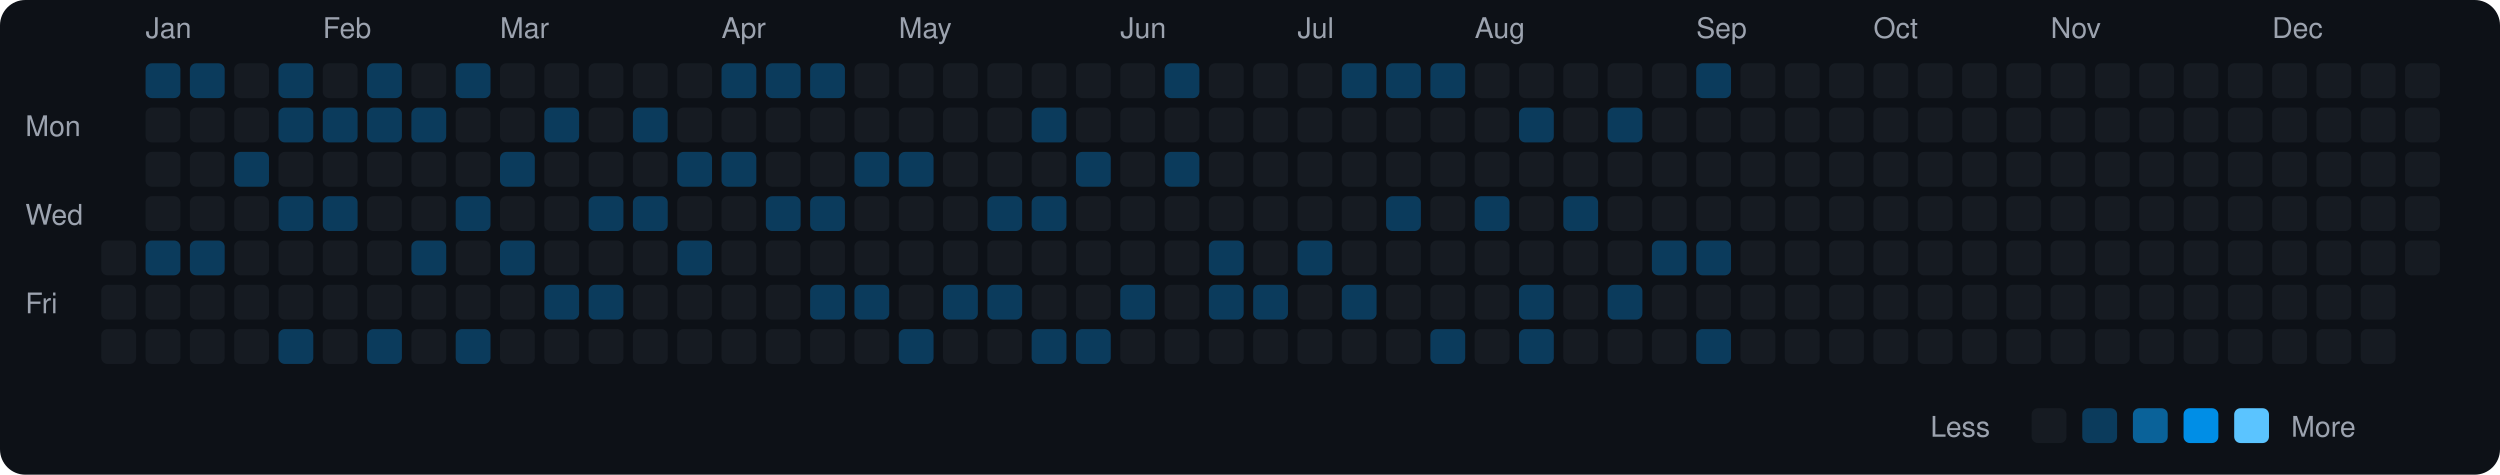
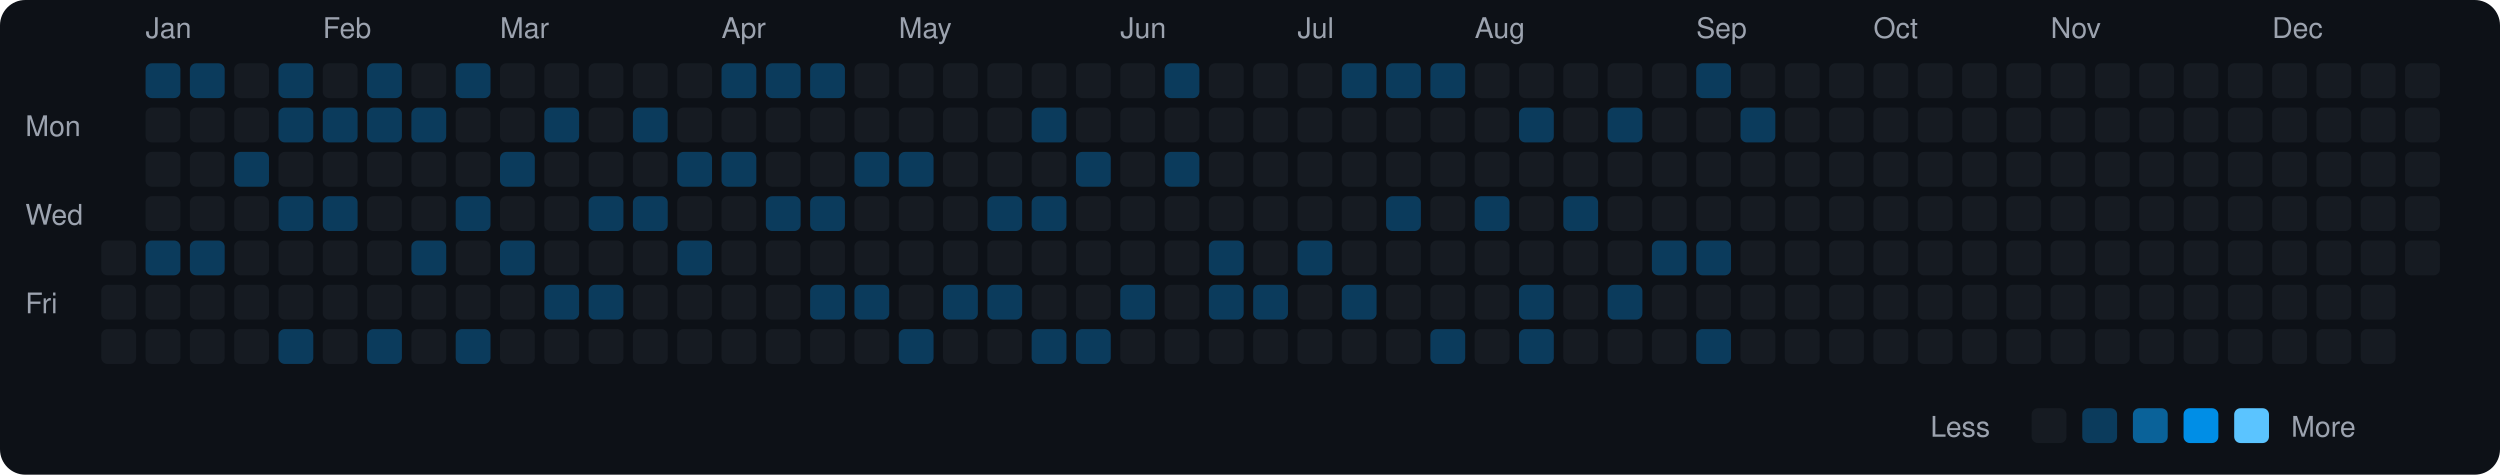
<svg xmlns="http://www.w3.org/2000/svg" viewBox="0 0 790 150" width="790" height="150">
  <rect width="790" height="150" fill="#0d1117" rx="8" ry="8" />
  <text x="8" y="43" fill="#9ca3af" font-size="9" font-family="-apple-system, BlinkMacSystemFont, 'Segoe UI', Helvetica, Arial, sans-serif">Mon</text>
  <text x="8" y="71" fill="#9ca3af" font-size="9" font-family="-apple-system, BlinkMacSystemFont, 'Segoe UI', Helvetica, Arial, sans-serif">Wed</text>
  <text x="8" y="99" fill="#9ca3af" font-size="9" font-family="-apple-system, BlinkMacSystemFont, 'Segoe UI', Helvetica, Arial, sans-serif">Fri</text>
  <rect x="32" y="76" width="11" height="11" rx="2" ry="2" fill="#161b22">
    </rect>
  <rect x="32" y="90" width="11" height="11" rx="2" ry="2" fill="#161b22">
    </rect>
  <rect x="32" y="104" width="11" height="11" rx="2" ry="2" fill="#161b22">
    </rect>
  <text x="46" y="12" fill="#9ca3af" font-size="9" font-family="-apple-system, BlinkMacSystemFont, 'Segoe UI', Helvetica, Arial, sans-serif">Jan</text>
  <rect x="46" y="20" width="11" height="11" rx="2" ry="2" fill="#0b3b5c">
    </rect>
  <rect x="46" y="34" width="11" height="11" rx="2" ry="2" fill="#161b22">
    </rect>
  <rect x="46" y="48" width="11" height="11" rx="2" ry="2" fill="#161b22">
    </rect>
  <rect x="46" y="62" width="11" height="11" rx="2" ry="2" fill="#161b22">
    </rect>
  <rect x="46" y="76" width="11" height="11" rx="2" ry="2" fill="#0b3b5c">
    </rect>
  <rect x="46" y="90" width="11" height="11" rx="2" ry="2" fill="#161b22">
    </rect>
  <rect x="46" y="104" width="11" height="11" rx="2" ry="2" fill="#161b22">
    </rect>
  <rect x="60" y="20" width="11" height="11" rx="2" ry="2" fill="#0b3b5c">
    </rect>
  <rect x="60" y="34" width="11" height="11" rx="2" ry="2" fill="#161b22">
    </rect>
  <rect x="60" y="48" width="11" height="11" rx="2" ry="2" fill="#161b22">
    </rect>
  <rect x="60" y="62" width="11" height="11" rx="2" ry="2" fill="#161b22">
    </rect>
  <rect x="60" y="76" width="11" height="11" rx="2" ry="2" fill="#0b3b5c">
    </rect>
  <rect x="60" y="90" width="11" height="11" rx="2" ry="2" fill="#161b22">
    </rect>
  <rect x="60" y="104" width="11" height="11" rx="2" ry="2" fill="#161b22">
    </rect>
  <rect x="74" y="20" width="11" height="11" rx="2" ry="2" fill="#161b22">
    </rect>
  <rect x="74" y="34" width="11" height="11" rx="2" ry="2" fill="#161b22">
    </rect>
  <rect x="74" y="48" width="11" height="11" rx="2" ry="2" fill="#0b3b5c">
    </rect>
  <rect x="74" y="62" width="11" height="11" rx="2" ry="2" fill="#161b22">
    </rect>
  <rect x="74" y="76" width="11" height="11" rx="2" ry="2" fill="#161b22">
    </rect>
  <rect x="74" y="90" width="11" height="11" rx="2" ry="2" fill="#161b22">
    </rect>
  <rect x="74" y="104" width="11" height="11" rx="2" ry="2" fill="#161b22">
    </rect>
  <rect x="88" y="20" width="11" height="11" rx="2" ry="2" fill="#0b3b5c">
    </rect>
  <rect x="88" y="34" width="11" height="11" rx="2" ry="2" fill="#0b3b5c">
    </rect>
  <rect x="88" y="48" width="11" height="11" rx="2" ry="2" fill="#161b22">
    </rect>
  <rect x="88" y="62" width="11" height="11" rx="2" ry="2" fill="#0b3b5c">
    </rect>
  <rect x="88" y="76" width="11" height="11" rx="2" ry="2" fill="#161b22">
    </rect>
  <rect x="88" y="90" width="11" height="11" rx="2" ry="2" fill="#161b22">
    </rect>
  <rect x="88" y="104" width="11" height="11" rx="2" ry="2" fill="#0b3b5c">
    </rect>
  <text x="102" y="12" fill="#9ca3af" font-size="9" font-family="-apple-system, BlinkMacSystemFont, 'Segoe UI', Helvetica, Arial, sans-serif">Feb</text>
  <rect x="102" y="20" width="11" height="11" rx="2" ry="2" fill="#161b22">
    </rect>
  <rect x="102" y="34" width="11" height="11" rx="2" ry="2" fill="#0b3b5c">
    </rect>
  <rect x="102" y="48" width="11" height="11" rx="2" ry="2" fill="#161b22">
    </rect>
  <rect x="102" y="62" width="11" height="11" rx="2" ry="2" fill="#0b3b5c">
    </rect>
  <rect x="102" y="76" width="11" height="11" rx="2" ry="2" fill="#161b22">
    </rect>
  <rect x="102" y="90" width="11" height="11" rx="2" ry="2" fill="#161b22">
    </rect>
  <rect x="102" y="104" width="11" height="11" rx="2" ry="2" fill="#161b22">
    </rect>
  <rect x="116" y="20" width="11" height="11" rx="2" ry="2" fill="#0b3b5c">
    </rect>
  <rect x="116" y="34" width="11" height="11" rx="2" ry="2" fill="#0b3b5c">
    </rect>
  <rect x="116" y="48" width="11" height="11" rx="2" ry="2" fill="#161b22">
    </rect>
  <rect x="116" y="62" width="11" height="11" rx="2" ry="2" fill="#161b22">
    </rect>
  <rect x="116" y="76" width="11" height="11" rx="2" ry="2" fill="#161b22">
    </rect>
  <rect x="116" y="90" width="11" height="11" rx="2" ry="2" fill="#161b22">
    </rect>
  <rect x="116" y="104" width="11" height="11" rx="2" ry="2" fill="#0b3b5c">
    </rect>
  <rect x="130" y="20" width="11" height="11" rx="2" ry="2" fill="#161b22">
    </rect>
  <rect x="130" y="34" width="11" height="11" rx="2" ry="2" fill="#0b3b5c">
    </rect>
  <rect x="130" y="48" width="11" height="11" rx="2" ry="2" fill="#161b22">
    </rect>
  <rect x="130" y="62" width="11" height="11" rx="2" ry="2" fill="#161b22">
    </rect>
  <rect x="130" y="76" width="11" height="11" rx="2" ry="2" fill="#0b3b5c">
    </rect>
  <rect x="130" y="90" width="11" height="11" rx="2" ry="2" fill="#161b22">
    </rect>
  <rect x="130" y="104" width="11" height="11" rx="2" ry="2" fill="#161b22">
    </rect>
  <rect x="144" y="20" width="11" height="11" rx="2" ry="2" fill="#0b3b5c">
    </rect>
  <rect x="144" y="34" width="11" height="11" rx="2" ry="2" fill="#161b22">
    </rect>
  <rect x="144" y="48" width="11" height="11" rx="2" ry="2" fill="#161b22">
    </rect>
  <rect x="144" y="62" width="11" height="11" rx="2" ry="2" fill="#0b3b5c">
    </rect>
  <rect x="144" y="76" width="11" height="11" rx="2" ry="2" fill="#161b22">
    </rect>
  <rect x="144" y="90" width="11" height="11" rx="2" ry="2" fill="#161b22">
    </rect>
  <rect x="144" y="104" width="11" height="11" rx="2" ry="2" fill="#0b3b5c">
    </rect>
  <text x="158" y="12" fill="#9ca3af" font-size="9" font-family="-apple-system, BlinkMacSystemFont, 'Segoe UI', Helvetica, Arial, sans-serif">Mar</text>
  <rect x="158" y="20" width="11" height="11" rx="2" ry="2" fill="#161b22">
    </rect>
  <rect x="158" y="34" width="11" height="11" rx="2" ry="2" fill="#161b22">
    </rect>
  <rect x="158" y="48" width="11" height="11" rx="2" ry="2" fill="#0b3b5c">
    </rect>
  <rect x="158" y="62" width="11" height="11" rx="2" ry="2" fill="#161b22">
    </rect>
  <rect x="158" y="76" width="11" height="11" rx="2" ry="2" fill="#0b3b5c">
    </rect>
  <rect x="158" y="90" width="11" height="11" rx="2" ry="2" fill="#161b22">
    </rect>
  <rect x="158" y="104" width="11" height="11" rx="2" ry="2" fill="#161b22">
    </rect>
  <rect x="172" y="20" width="11" height="11" rx="2" ry="2" fill="#161b22">
    </rect>
  <rect x="172" y="34" width="11" height="11" rx="2" ry="2" fill="#0b3b5c">
    </rect>
  <rect x="172" y="48" width="11" height="11" rx="2" ry="2" fill="#161b22">
    </rect>
  <rect x="172" y="62" width="11" height="11" rx="2" ry="2" fill="#161b22">
    </rect>
  <rect x="172" y="76" width="11" height="11" rx="2" ry="2" fill="#161b22">
    </rect>
  <rect x="172" y="90" width="11" height="11" rx="2" ry="2" fill="#0b3b5c">
    </rect>
  <rect x="172" y="104" width="11" height="11" rx="2" ry="2" fill="#161b22">
    </rect>
  <rect x="186" y="20" width="11" height="11" rx="2" ry="2" fill="#161b22">
    </rect>
  <rect x="186" y="34" width="11" height="11" rx="2" ry="2" fill="#161b22">
    </rect>
  <rect x="186" y="48" width="11" height="11" rx="2" ry="2" fill="#161b22">
    </rect>
  <rect x="186" y="62" width="11" height="11" rx="2" ry="2" fill="#0b3b5c">
    </rect>
  <rect x="186" y="76" width="11" height="11" rx="2" ry="2" fill="#161b22">
    </rect>
  <rect x="186" y="90" width="11" height="11" rx="2" ry="2" fill="#0b3b5c">
    </rect>
  <rect x="186" y="104" width="11" height="11" rx="2" ry="2" fill="#161b22">
    </rect>
  <rect x="200" y="20" width="11" height="11" rx="2" ry="2" fill="#161b22">
    </rect>
  <rect x="200" y="34" width="11" height="11" rx="2" ry="2" fill="#0b3b5c">
    </rect>
  <rect x="200" y="48" width="11" height="11" rx="2" ry="2" fill="#161b22">
    </rect>
  <rect x="200" y="62" width="11" height="11" rx="2" ry="2" fill="#0b3b5c">
    </rect>
  <rect x="200" y="76" width="11" height="11" rx="2" ry="2" fill="#161b22">
    </rect>
  <rect x="200" y="90" width="11" height="11" rx="2" ry="2" fill="#161b22">
    </rect>
  <rect x="200" y="104" width="11" height="11" rx="2" ry="2" fill="#161b22">
    </rect>
  <rect x="214" y="20" width="11" height="11" rx="2" ry="2" fill="#161b22">
    </rect>
  <rect x="214" y="34" width="11" height="11" rx="2" ry="2" fill="#161b22">
    </rect>
  <rect x="214" y="48" width="11" height="11" rx="2" ry="2" fill="#0b3b5c">
    </rect>
  <rect x="214" y="62" width="11" height="11" rx="2" ry="2" fill="#161b22">
    </rect>
  <rect x="214" y="76" width="11" height="11" rx="2" ry="2" fill="#0b3b5c">
    </rect>
  <rect x="214" y="90" width="11" height="11" rx="2" ry="2" fill="#161b22">
    </rect>
  <rect x="214" y="104" width="11" height="11" rx="2" ry="2" fill="#161b22">
    </rect>
  <text x="228" y="12" fill="#9ca3af" font-size="9" font-family="-apple-system, BlinkMacSystemFont, 'Segoe UI', Helvetica, Arial, sans-serif">Apr</text>
  <rect x="228" y="20" width="11" height="11" rx="2" ry="2" fill="#0b3b5c">
    </rect>
  <rect x="228" y="34" width="11" height="11" rx="2" ry="2" fill="#161b22">
    </rect>
  <rect x="228" y="48" width="11" height="11" rx="2" ry="2" fill="#0b3b5c">
    </rect>
  <rect x="228" y="62" width="11" height="11" rx="2" ry="2" fill="#161b22">
    </rect>
  <rect x="228" y="76" width="11" height="11" rx="2" ry="2" fill="#161b22">
    </rect>
  <rect x="228" y="90" width="11" height="11" rx="2" ry="2" fill="#161b22">
    </rect>
  <rect x="228" y="104" width="11" height="11" rx="2" ry="2" fill="#161b22">
    </rect>
  <rect x="242" y="20" width="11" height="11" rx="2" ry="2" fill="#0b3b5c">
    </rect>
  <rect x="242" y="34" width="11" height="11" rx="2" ry="2" fill="#161b22">
    </rect>
  <rect x="242" y="48" width="11" height="11" rx="2" ry="2" fill="#161b22">
    </rect>
  <rect x="242" y="62" width="11" height="11" rx="2" ry="2" fill="#0b3b5c">
    </rect>
  <rect x="242" y="76" width="11" height="11" rx="2" ry="2" fill="#161b22">
    </rect>
  <rect x="242" y="90" width="11" height="11" rx="2" ry="2" fill="#161b22">
    </rect>
  <rect x="242" y="104" width="11" height="11" rx="2" ry="2" fill="#161b22">
    </rect>
  <rect x="256" y="20" width="11" height="11" rx="2" ry="2" fill="#0b3b5c">
    </rect>
  <rect x="256" y="34" width="11" height="11" rx="2" ry="2" fill="#161b22">
    </rect>
  <rect x="256" y="48" width="11" height="11" rx="2" ry="2" fill="#161b22">
    </rect>
  <rect x="256" y="62" width="11" height="11" rx="2" ry="2" fill="#0b3b5c">
    </rect>
  <rect x="256" y="76" width="11" height="11" rx="2" ry="2" fill="#161b22">
    </rect>
  <rect x="256" y="90" width="11" height="11" rx="2" ry="2" fill="#0b3b5c">
    </rect>
  <rect x="256" y="104" width="11" height="11" rx="2" ry="2" fill="#161b22">
    </rect>
  <rect x="270" y="20" width="11" height="11" rx="2" ry="2" fill="#161b22">
    </rect>
  <rect x="270" y="34" width="11" height="11" rx="2" ry="2" fill="#161b22">
    </rect>
  <rect x="270" y="48" width="11" height="11" rx="2" ry="2" fill="#0b3b5c">
    </rect>
  <rect x="270" y="62" width="11" height="11" rx="2" ry="2" fill="#161b22">
    </rect>
  <rect x="270" y="76" width="11" height="11" rx="2" ry="2" fill="#161b22">
    </rect>
  <rect x="270" y="90" width="11" height="11" rx="2" ry="2" fill="#0b3b5c">
    </rect>
  <rect x="270" y="104" width="11" height="11" rx="2" ry="2" fill="#161b22">
    </rect>
  <text x="284" y="12" fill="#9ca3af" font-size="9" font-family="-apple-system, BlinkMacSystemFont, 'Segoe UI', Helvetica, Arial, sans-serif">May</text>
  <rect x="284" y="20" width="11" height="11" rx="2" ry="2" fill="#161b22">
    </rect>
  <rect x="284" y="34" width="11" height="11" rx="2" ry="2" fill="#161b22">
    </rect>
  <rect x="284" y="48" width="11" height="11" rx="2" ry="2" fill="#0b3b5c">
    </rect>
  <rect x="284" y="62" width="11" height="11" rx="2" ry="2" fill="#161b22">
    </rect>
  <rect x="284" y="76" width="11" height="11" rx="2" ry="2" fill="#161b22">
    </rect>
  <rect x="284" y="90" width="11" height="11" rx="2" ry="2" fill="#161b22">
    </rect>
  <rect x="284" y="104" width="11" height="11" rx="2" ry="2" fill="#0b3b5c">
    </rect>
  <rect x="298" y="20" width="11" height="11" rx="2" ry="2" fill="#161b22">
    </rect>
  <rect x="298" y="34" width="11" height="11" rx="2" ry="2" fill="#161b22">
    </rect>
  <rect x="298" y="48" width="11" height="11" rx="2" ry="2" fill="#161b22">
    </rect>
  <rect x="298" y="62" width="11" height="11" rx="2" ry="2" fill="#161b22">
    </rect>
  <rect x="298" y="76" width="11" height="11" rx="2" ry="2" fill="#161b22">
    </rect>
  <rect x="298" y="90" width="11" height="11" rx="2" ry="2" fill="#0b3b5c">
    </rect>
  <rect x="298" y="104" width="11" height="11" rx="2" ry="2" fill="#161b22">
    </rect>
  <rect x="312" y="20" width="11" height="11" rx="2" ry="2" fill="#161b22">
    </rect>
  <rect x="312" y="34" width="11" height="11" rx="2" ry="2" fill="#161b22">
    </rect>
  <rect x="312" y="48" width="11" height="11" rx="2" ry="2" fill="#161b22">
    </rect>
  <rect x="312" y="62" width="11" height="11" rx="2" ry="2" fill="#0b3b5c">
    </rect>
  <rect x="312" y="76" width="11" height="11" rx="2" ry="2" fill="#161b22">
    </rect>
  <rect x="312" y="90" width="11" height="11" rx="2" ry="2" fill="#0b3b5c">
    </rect>
  <rect x="312" y="104" width="11" height="11" rx="2" ry="2" fill="#161b22">
    </rect>
  <rect x="326" y="20" width="11" height="11" rx="2" ry="2" fill="#161b22">
    </rect>
  <rect x="326" y="34" width="11" height="11" rx="2" ry="2" fill="#0b3b5c">
    </rect>
  <rect x="326" y="48" width="11" height="11" rx="2" ry="2" fill="#161b22">
    </rect>
  <rect x="326" y="62" width="11" height="11" rx="2" ry="2" fill="#0b3b5c">
    </rect>
  <rect x="326" y="76" width="11" height="11" rx="2" ry="2" fill="#161b22">
    </rect>
  <rect x="326" y="90" width="11" height="11" rx="2" ry="2" fill="#161b22">
    </rect>
  <rect x="326" y="104" width="11" height="11" rx="2" ry="2" fill="#0b3b5c">
    </rect>
  <rect x="340" y="20" width="11" height="11" rx="2" ry="2" fill="#161b22">
    </rect>
  <rect x="340" y="34" width="11" height="11" rx="2" ry="2" fill="#161b22">
    </rect>
  <rect x="340" y="48" width="11" height="11" rx="2" ry="2" fill="#0b3b5c">
    </rect>
  <rect x="340" y="62" width="11" height="11" rx="2" ry="2" fill="#161b22">
    </rect>
  <rect x="340" y="76" width="11" height="11" rx="2" ry="2" fill="#161b22">
    </rect>
  <rect x="340" y="90" width="11" height="11" rx="2" ry="2" fill="#161b22">
    </rect>
  <rect x="340" y="104" width="11" height="11" rx="2" ry="2" fill="#0b3b5c">
    </rect>
  <text x="354" y="12" fill="#9ca3af" font-size="9" font-family="-apple-system, BlinkMacSystemFont, 'Segoe UI', Helvetica, Arial, sans-serif">Jun</text>
  <rect x="354" y="20" width="11" height="11" rx="2" ry="2" fill="#161b22">
    </rect>
  <rect x="354" y="34" width="11" height="11" rx="2" ry="2" fill="#161b22">
    </rect>
  <rect x="354" y="48" width="11" height="11" rx="2" ry="2" fill="#161b22">
    </rect>
  <rect x="354" y="62" width="11" height="11" rx="2" ry="2" fill="#161b22">
    </rect>
  <rect x="354" y="76" width="11" height="11" rx="2" ry="2" fill="#161b22">
    </rect>
  <rect x="354" y="90" width="11" height="11" rx="2" ry="2" fill="#0b3b5c">
    </rect>
  <rect x="354" y="104" width="11" height="11" rx="2" ry="2" fill="#161b22">
    </rect>
  <rect x="368" y="20" width="11" height="11" rx="2" ry="2" fill="#0b3b5c">
    </rect>
  <rect x="368" y="34" width="11" height="11" rx="2" ry="2" fill="#161b22">
    </rect>
  <rect x="368" y="48" width="11" height="11" rx="2" ry="2" fill="#0b3b5c">
    </rect>
  <rect x="368" y="62" width="11" height="11" rx="2" ry="2" fill="#161b22">
    </rect>
  <rect x="368" y="76" width="11" height="11" rx="2" ry="2" fill="#161b22">
    </rect>
  <rect x="368" y="90" width="11" height="11" rx="2" ry="2" fill="#161b22">
    </rect>
  <rect x="368" y="104" width="11" height="11" rx="2" ry="2" fill="#161b22">
    </rect>
  <rect x="382" y="20" width="11" height="11" rx="2" ry="2" fill="#161b22">
    </rect>
  <rect x="382" y="34" width="11" height="11" rx="2" ry="2" fill="#161b22">
    </rect>
  <rect x="382" y="48" width="11" height="11" rx="2" ry="2" fill="#161b22">
    </rect>
  <rect x="382" y="62" width="11" height="11" rx="2" ry="2" fill="#161b22">
    </rect>
  <rect x="382" y="76" width="11" height="11" rx="2" ry="2" fill="#0b3b5c">
    </rect>
  <rect x="382" y="90" width="11" height="11" rx="2" ry="2" fill="#0b3b5c">
    </rect>
  <rect x="382" y="104" width="11" height="11" rx="2" ry="2" fill="#161b22">
    </rect>
  <rect x="396" y="20" width="11" height="11" rx="2" ry="2" fill="#161b22">
    </rect>
  <rect x="396" y="34" width="11" height="11" rx="2" ry="2" fill="#161b22">
    </rect>
  <rect x="396" y="48" width="11" height="11" rx="2" ry="2" fill="#161b22">
    </rect>
  <rect x="396" y="62" width="11" height="11" rx="2" ry="2" fill="#161b22">
    </rect>
  <rect x="396" y="76" width="11" height="11" rx="2" ry="2" fill="#161b22">
    </rect>
  <rect x="396" y="90" width="11" height="11" rx="2" ry="2" fill="#0b3b5c">
    </rect>
  <rect x="396" y="104" width="11" height="11" rx="2" ry="2" fill="#161b22">
    </rect>
  <text x="410" y="12" fill="#9ca3af" font-size="9" font-family="-apple-system, BlinkMacSystemFont, 'Segoe UI', Helvetica, Arial, sans-serif">Jul</text>
  <rect x="410" y="20" width="11" height="11" rx="2" ry="2" fill="#161b22">
    </rect>
  <rect x="410" y="34" width="11" height="11" rx="2" ry="2" fill="#161b22">
    </rect>
  <rect x="410" y="48" width="11" height="11" rx="2" ry="2" fill="#161b22">
    </rect>
  <rect x="410" y="62" width="11" height="11" rx="2" ry="2" fill="#161b22">
    </rect>
  <rect x="410" y="76" width="11" height="11" rx="2" ry="2" fill="#0b3b5c">
    </rect>
  <rect x="410" y="90" width="11" height="11" rx="2" ry="2" fill="#161b22">
    </rect>
  <rect x="410" y="104" width="11" height="11" rx="2" ry="2" fill="#161b22">
    </rect>
  <rect x="424" y="20" width="11" height="11" rx="2" ry="2" fill="#0b3b5c">
    </rect>
  <rect x="424" y="34" width="11" height="11" rx="2" ry="2" fill="#161b22">
    </rect>
  <rect x="424" y="48" width="11" height="11" rx="2" ry="2" fill="#161b22">
    </rect>
  <rect x="424" y="62" width="11" height="11" rx="2" ry="2" fill="#161b22">
    </rect>
  <rect x="424" y="76" width="11" height="11" rx="2" ry="2" fill="#161b22">
    </rect>
  <rect x="424" y="90" width="11" height="11" rx="2" ry="2" fill="#0b3b5c">
    </rect>
  <rect x="424" y="104" width="11" height="11" rx="2" ry="2" fill="#161b22">
    </rect>
  <rect x="438" y="20" width="11" height="11" rx="2" ry="2" fill="#0b3b5c">
    </rect>
  <rect x="438" y="34" width="11" height="11" rx="2" ry="2" fill="#161b22">
    </rect>
  <rect x="438" y="48" width="11" height="11" rx="2" ry="2" fill="#161b22">
    </rect>
  <rect x="438" y="62" width="11" height="11" rx="2" ry="2" fill="#0b3b5c">
    </rect>
  <rect x="438" y="76" width="11" height="11" rx="2" ry="2" fill="#161b22">
    </rect>
  <rect x="438" y="90" width="11" height="11" rx="2" ry="2" fill="#161b22">
    </rect>
  <rect x="438" y="104" width="11" height="11" rx="2" ry="2" fill="#161b22">
    </rect>
  <rect x="452" y="20" width="11" height="11" rx="2" ry="2" fill="#0b3b5c">
    </rect>
  <rect x="452" y="34" width="11" height="11" rx="2" ry="2" fill="#161b22">
    </rect>
  <rect x="452" y="48" width="11" height="11" rx="2" ry="2" fill="#161b22">
    </rect>
  <rect x="452" y="62" width="11" height="11" rx="2" ry="2" fill="#161b22">
    </rect>
  <rect x="452" y="76" width="11" height="11" rx="2" ry="2" fill="#161b22">
    </rect>
  <rect x="452" y="90" width="11" height="11" rx="2" ry="2" fill="#161b22">
    </rect>
  <rect x="452" y="104" width="11" height="11" rx="2" ry="2" fill="#0b3b5c">
    </rect>
  <text x="466" y="12" fill="#9ca3af" font-size="9" font-family="-apple-system, BlinkMacSystemFont, 'Segoe UI', Helvetica, Arial, sans-serif">Aug</text>
  <rect x="466" y="20" width="11" height="11" rx="2" ry="2" fill="#161b22">
    </rect>
  <rect x="466" y="34" width="11" height="11" rx="2" ry="2" fill="#161b22">
    </rect>
  <rect x="466" y="48" width="11" height="11" rx="2" ry="2" fill="#161b22">
    </rect>
  <rect x="466" y="62" width="11" height="11" rx="2" ry="2" fill="#0b3b5c">
    </rect>
  <rect x="466" y="76" width="11" height="11" rx="2" ry="2" fill="#161b22">
    </rect>
  <rect x="466" y="90" width="11" height="11" rx="2" ry="2" fill="#161b22">
    </rect>
  <rect x="466" y="104" width="11" height="11" rx="2" ry="2" fill="#161b22">
    </rect>
  <rect x="480" y="20" width="11" height="11" rx="2" ry="2" fill="#161b22">
    </rect>
  <rect x="480" y="34" width="11" height="11" rx="2" ry="2" fill="#0b3b5c">
    </rect>
  <rect x="480" y="48" width="11" height="11" rx="2" ry="2" fill="#161b22">
    </rect>
  <rect x="480" y="62" width="11" height="11" rx="2" ry="2" fill="#161b22">
    </rect>
  <rect x="480" y="76" width="11" height="11" rx="2" ry="2" fill="#161b22">
    </rect>
  <rect x="480" y="90" width="11" height="11" rx="2" ry="2" fill="#0b3b5c">
    </rect>
  <rect x="480" y="104" width="11" height="11" rx="2" ry="2" fill="#0b3b5c">
    </rect>
  <rect x="494" y="20" width="11" height="11" rx="2" ry="2" fill="#161b22">
    </rect>
  <rect x="494" y="34" width="11" height="11" rx="2" ry="2" fill="#161b22">
    </rect>
  <rect x="494" y="48" width="11" height="11" rx="2" ry="2" fill="#161b22">
    </rect>
  <rect x="494" y="62" width="11" height="11" rx="2" ry="2" fill="#0b3b5c">
    </rect>
  <rect x="494" y="76" width="11" height="11" rx="2" ry="2" fill="#161b22">
    </rect>
  <rect x="494" y="90" width="11" height="11" rx="2" ry="2" fill="#161b22">
    </rect>
  <rect x="494" y="104" width="11" height="11" rx="2" ry="2" fill="#161b22">
    </rect>
  <rect x="508" y="20" width="11" height="11" rx="2" ry="2" fill="#161b22">
    </rect>
  <rect x="508" y="34" width="11" height="11" rx="2" ry="2" fill="#0b3b5c">
    </rect>
  <rect x="508" y="48" width="11" height="11" rx="2" ry="2" fill="#161b22">
    </rect>
  <rect x="508" y="62" width="11" height="11" rx="2" ry="2" fill="#161b22">
    </rect>
  <rect x="508" y="76" width="11" height="11" rx="2" ry="2" fill="#161b22">
    </rect>
  <rect x="508" y="90" width="11" height="11" rx="2" ry="2" fill="#0b3b5c">
    </rect>
  <rect x="508" y="104" width="11" height="11" rx="2" ry="2" fill="#161b22">
    </rect>
  <rect x="522" y="20" width="11" height="11" rx="2" ry="2" fill="#161b22">
    </rect>
  <rect x="522" y="34" width="11" height="11" rx="2" ry="2" fill="#161b22">
    </rect>
  <rect x="522" y="48" width="11" height="11" rx="2" ry="2" fill="#161b22">
    </rect>
  <rect x="522" y="62" width="11" height="11" rx="2" ry="2" fill="#161b22">
    </rect>
  <rect x="522" y="76" width="11" height="11" rx="2" ry="2" fill="#0b3b5c">
    </rect>
  <rect x="522" y="90" width="11" height="11" rx="2" ry="2" fill="#161b22">
    </rect>
  <rect x="522" y="104" width="11" height="11" rx="2" ry="2" fill="#161b22">
    </rect>
  <text x="536" y="12" fill="#9ca3af" font-size="9" font-family="-apple-system, BlinkMacSystemFont, 'Segoe UI', Helvetica, Arial, sans-serif">Sep</text>
  <rect x="536" y="20" width="11" height="11" rx="2" ry="2" fill="#0b3b5c">
    </rect>
  <rect x="536" y="34" width="11" height="11" rx="2" ry="2" fill="#161b22">
    </rect>
  <rect x="536" y="48" width="11" height="11" rx="2" ry="2" fill="#161b22">
    </rect>
  <rect x="536" y="62" width="11" height="11" rx="2" ry="2" fill="#161b22">
    </rect>
  <rect x="536" y="76" width="11" height="11" rx="2" ry="2" fill="#0b3b5c">
    </rect>
  <rect x="536" y="90" width="11" height="11" rx="2" ry="2" fill="#161b22">
    </rect>
  <rect x="536" y="104" width="11" height="11" rx="2" ry="2" fill="#0b3b5c">
    </rect>
  <rect x="550" y="20" width="11" height="11" rx="2" ry="2" fill="#161b22">
    </rect>
-   <rect x="550" y="34" width="11" height="11" rx="2" ry="2" fill="#161b22">
+   <rect x="550" y="34" width="11" height="11" rx="2" ry="2" fill="#0b3b5c">
    </rect>
  <rect x="550" y="48" width="11" height="11" rx="2" ry="2" fill="#161b22">
    </rect>
  <rect x="550" y="62" width="11" height="11" rx="2" ry="2" fill="#161b22">
    </rect>
  <rect x="550" y="76" width="11" height="11" rx="2" ry="2" fill="#161b22">
    </rect>
  <rect x="550" y="90" width="11" height="11" rx="2" ry="2" fill="#161b22">
    </rect>
  <rect x="550" y="104" width="11" height="11" rx="2" ry="2" fill="#161b22">
    </rect>
  <rect x="564" y="20" width="11" height="11" rx="2" ry="2" fill="#161b22">
    </rect>
  <rect x="564" y="34" width="11" height="11" rx="2" ry="2" fill="#161b22">
    </rect>
  <rect x="564" y="48" width="11" height="11" rx="2" ry="2" fill="#161b22">
    </rect>
  <rect x="564" y="62" width="11" height="11" rx="2" ry="2" fill="#161b22">
    </rect>
  <rect x="564" y="76" width="11" height="11" rx="2" ry="2" fill="#161b22">
    </rect>
  <rect x="564" y="90" width="11" height="11" rx="2" ry="2" fill="#161b22">
    </rect>
  <rect x="564" y="104" width="11" height="11" rx="2" ry="2" fill="#161b22">
    </rect>
  <rect x="578" y="20" width="11" height="11" rx="2" ry="2" fill="#161b22">
    </rect>
  <rect x="578" y="34" width="11" height="11" rx="2" ry="2" fill="#161b22">
    </rect>
  <rect x="578" y="48" width="11" height="11" rx="2" ry="2" fill="#161b22">
    </rect>
  <rect x="578" y="62" width="11" height="11" rx="2" ry="2" fill="#161b22">
    </rect>
  <rect x="578" y="76" width="11" height="11" rx="2" ry="2" fill="#161b22">
    </rect>
  <rect x="578" y="90" width="11" height="11" rx="2" ry="2" fill="#161b22">
    </rect>
  <rect x="578" y="104" width="11" height="11" rx="2" ry="2" fill="#161b22">
    </rect>
  <text x="592" y="12" fill="#9ca3af" font-size="9" font-family="-apple-system, BlinkMacSystemFont, 'Segoe UI', Helvetica, Arial, sans-serif">Oct</text>
  <rect x="592" y="20" width="11" height="11" rx="2" ry="2" fill="#161b22">
    </rect>
  <rect x="592" y="34" width="11" height="11" rx="2" ry="2" fill="#161b22">
    </rect>
  <rect x="592" y="48" width="11" height="11" rx="2" ry="2" fill="#161b22">
    </rect>
  <rect x="592" y="62" width="11" height="11" rx="2" ry="2" fill="#161b22">
    </rect>
  <rect x="592" y="76" width="11" height="11" rx="2" ry="2" fill="#161b22">
    </rect>
  <rect x="592" y="90" width="11" height="11" rx="2" ry="2" fill="#161b22">
    </rect>
  <rect x="592" y="104" width="11" height="11" rx="2" ry="2" fill="#161b22">
    </rect>
  <rect x="606" y="20" width="11" height="11" rx="2" ry="2" fill="#161b22">
    </rect>
  <rect x="606" y="34" width="11" height="11" rx="2" ry="2" fill="#161b22">
    </rect>
  <rect x="606" y="48" width="11" height="11" rx="2" ry="2" fill="#161b22">
    </rect>
  <rect x="606" y="62" width="11" height="11" rx="2" ry="2" fill="#161b22">
    </rect>
  <rect x="606" y="76" width="11" height="11" rx="2" ry="2" fill="#161b22">
    </rect>
  <rect x="606" y="90" width="11" height="11" rx="2" ry="2" fill="#161b22">
    </rect>
  <rect x="606" y="104" width="11" height="11" rx="2" ry="2" fill="#161b22">
    </rect>
  <rect x="620" y="20" width="11" height="11" rx="2" ry="2" fill="#161b22">
    </rect>
  <rect x="620" y="34" width="11" height="11" rx="2" ry="2" fill="#161b22">
    </rect>
  <rect x="620" y="48" width="11" height="11" rx="2" ry="2" fill="#161b22">
    </rect>
  <rect x="620" y="62" width="11" height="11" rx="2" ry="2" fill="#161b22">
    </rect>
  <rect x="620" y="76" width="11" height="11" rx="2" ry="2" fill="#161b22">
    </rect>
  <rect x="620" y="90" width="11" height="11" rx="2" ry="2" fill="#161b22">
    </rect>
  <rect x="620" y="104" width="11" height="11" rx="2" ry="2" fill="#161b22">
    </rect>
  <rect x="634" y="20" width="11" height="11" rx="2" ry="2" fill="#161b22">
    </rect>
  <rect x="634" y="34" width="11" height="11" rx="2" ry="2" fill="#161b22">
    </rect>
  <rect x="634" y="48" width="11" height="11" rx="2" ry="2" fill="#161b22">
    </rect>
  <rect x="634" y="62" width="11" height="11" rx="2" ry="2" fill="#161b22">
    </rect>
  <rect x="634" y="76" width="11" height="11" rx="2" ry="2" fill="#161b22">
    </rect>
  <rect x="634" y="90" width="11" height="11" rx="2" ry="2" fill="#161b22">
    </rect>
  <rect x="634" y="104" width="11" height="11" rx="2" ry="2" fill="#161b22">
    </rect>
  <text x="648" y="12" fill="#9ca3af" font-size="9" font-family="-apple-system, BlinkMacSystemFont, 'Segoe UI', Helvetica, Arial, sans-serif">Nov</text>
  <rect x="648" y="20" width="11" height="11" rx="2" ry="2" fill="#161b22">
    </rect>
  <rect x="648" y="34" width="11" height="11" rx="2" ry="2" fill="#161b22">
    </rect>
  <rect x="648" y="48" width="11" height="11" rx="2" ry="2" fill="#161b22">
    </rect>
  <rect x="648" y="62" width="11" height="11" rx="2" ry="2" fill="#161b22">
    </rect>
  <rect x="648" y="76" width="11" height="11" rx="2" ry="2" fill="#161b22">
    </rect>
  <rect x="648" y="90" width="11" height="11" rx="2" ry="2" fill="#161b22">
    </rect>
  <rect x="648" y="104" width="11" height="11" rx="2" ry="2" fill="#161b22">
    </rect>
  <rect x="662" y="20" width="11" height="11" rx="2" ry="2" fill="#161b22">
    </rect>
  <rect x="662" y="34" width="11" height="11" rx="2" ry="2" fill="#161b22">
    </rect>
  <rect x="662" y="48" width="11" height="11" rx="2" ry="2" fill="#161b22">
    </rect>
  <rect x="662" y="62" width="11" height="11" rx="2" ry="2" fill="#161b22">
    </rect>
  <rect x="662" y="76" width="11" height="11" rx="2" ry="2" fill="#161b22">
    </rect>
  <rect x="662" y="90" width="11" height="11" rx="2" ry="2" fill="#161b22">
    </rect>
  <rect x="662" y="104" width="11" height="11" rx="2" ry="2" fill="#161b22">
    </rect>
  <rect x="676" y="20" width="11" height="11" rx="2" ry="2" fill="#161b22">
    </rect>
  <rect x="676" y="34" width="11" height="11" rx="2" ry="2" fill="#161b22">
    </rect>
  <rect x="676" y="48" width="11" height="11" rx="2" ry="2" fill="#161b22">
    </rect>
  <rect x="676" y="62" width="11" height="11" rx="2" ry="2" fill="#161b22">
    </rect>
  <rect x="676" y="76" width="11" height="11" rx="2" ry="2" fill="#161b22">
    </rect>
  <rect x="676" y="90" width="11" height="11" rx="2" ry="2" fill="#161b22">
    </rect>
  <rect x="676" y="104" width="11" height="11" rx="2" ry="2" fill="#161b22">
    </rect>
  <rect x="690" y="20" width="11" height="11" rx="2" ry="2" fill="#161b22">
    </rect>
  <rect x="690" y="34" width="11" height="11" rx="2" ry="2" fill="#161b22">
    </rect>
  <rect x="690" y="48" width="11" height="11" rx="2" ry="2" fill="#161b22">
    </rect>
  <rect x="690" y="62" width="11" height="11" rx="2" ry="2" fill="#161b22">
    </rect>
  <rect x="690" y="76" width="11" height="11" rx="2" ry="2" fill="#161b22">
    </rect>
  <rect x="690" y="90" width="11" height="11" rx="2" ry="2" fill="#161b22">
    </rect>
  <rect x="690" y="104" width="11" height="11" rx="2" ry="2" fill="#161b22">
    </rect>
  <rect x="704" y="20" width="11" height="11" rx="2" ry="2" fill="#161b22">
    </rect>
  <rect x="704" y="34" width="11" height="11" rx="2" ry="2" fill="#161b22">
    </rect>
  <rect x="704" y="48" width="11" height="11" rx="2" ry="2" fill="#161b22">
    </rect>
  <rect x="704" y="62" width="11" height="11" rx="2" ry="2" fill="#161b22">
    </rect>
  <rect x="704" y="76" width="11" height="11" rx="2" ry="2" fill="#161b22">
    </rect>
  <rect x="704" y="90" width="11" height="11" rx="2" ry="2" fill="#161b22">
    </rect>
  <rect x="704" y="104" width="11" height="11" rx="2" ry="2" fill="#161b22">
    </rect>
  <text x="718" y="12" fill="#9ca3af" font-size="9" font-family="-apple-system, BlinkMacSystemFont, 'Segoe UI', Helvetica, Arial, sans-serif">Dec</text>
  <rect x="718" y="20" width="11" height="11" rx="2" ry="2" fill="#161b22">
    </rect>
  <rect x="718" y="34" width="11" height="11" rx="2" ry="2" fill="#161b22">
    </rect>
  <rect x="718" y="48" width="11" height="11" rx="2" ry="2" fill="#161b22">
    </rect>
  <rect x="718" y="62" width="11" height="11" rx="2" ry="2" fill="#161b22">
    </rect>
  <rect x="718" y="76" width="11" height="11" rx="2" ry="2" fill="#161b22">
    </rect>
  <rect x="718" y="90" width="11" height="11" rx="2" ry="2" fill="#161b22">
    </rect>
  <rect x="718" y="104" width="11" height="11" rx="2" ry="2" fill="#161b22">
    </rect>
  <rect x="732" y="20" width="11" height="11" rx="2" ry="2" fill="#161b22">
    </rect>
  <rect x="732" y="34" width="11" height="11" rx="2" ry="2" fill="#161b22">
    </rect>
  <rect x="732" y="48" width="11" height="11" rx="2" ry="2" fill="#161b22">
    </rect>
  <rect x="732" y="62" width="11" height="11" rx="2" ry="2" fill="#161b22">
    </rect>
  <rect x="732" y="76" width="11" height="11" rx="2" ry="2" fill="#161b22">
    </rect>
  <rect x="732" y="90" width="11" height="11" rx="2" ry="2" fill="#161b22">
    </rect>
  <rect x="732" y="104" width="11" height="11" rx="2" ry="2" fill="#161b22">
    </rect>
  <rect x="746" y="20" width="11" height="11" rx="2" ry="2" fill="#161b22">
    </rect>
  <rect x="746" y="34" width="11" height="11" rx="2" ry="2" fill="#161b22">
    </rect>
  <rect x="746" y="48" width="11" height="11" rx="2" ry="2" fill="#161b22">
    </rect>
  <rect x="746" y="62" width="11" height="11" rx="2" ry="2" fill="#161b22">
    </rect>
  <rect x="746" y="76" width="11" height="11" rx="2" ry="2" fill="#161b22">
    </rect>
  <rect x="746" y="90" width="11" height="11" rx="2" ry="2" fill="#161b22">
    </rect>
  <rect x="746" y="104" width="11" height="11" rx="2" ry="2" fill="#161b22">
    </rect>
  <rect x="760" y="20" width="11" height="11" rx="2" ry="2" fill="#161b22">
    </rect>
  <rect x="760" y="34" width="11" height="11" rx="2" ry="2" fill="#161b22">
    </rect>
  <rect x="760" y="48" width="11" height="11" rx="2" ry="2" fill="#161b22">
    </rect>
  <rect x="760" y="62" width="11" height="11" rx="2" ry="2" fill="#161b22">
    </rect>
  <rect x="760" y="76" width="11" height="11" rx="2" ry="2" fill="#161b22">
    </rect>
  <text x="610" y="138" fill="#9ca3af" font-size="9" font-family="-apple-system, BlinkMacSystemFont, 'Segoe UI', Helvetica, Arial, sans-serif">Less</text>
  <rect x="642" y="129" width="11" height="11" rx="2" ry="2" fill="#161b22" />
  <rect x="658" y="129" width="11" height="11" rx="2" ry="2" fill="#0b3b5c" />
  <rect x="674" y="129" width="11" height="11" rx="2" ry="2" fill="#0a6299" />
  <rect x="690" y="129" width="11" height="11" rx="2" ry="2" fill="#008ee6" />
  <rect x="706" y="129" width="11" height="11" rx="2" ry="2" fill="#5bc4ff" />
  <text x="724" y="138" fill="#9ca3af" font-size="9" font-family="-apple-system, BlinkMacSystemFont, 'Segoe UI', Helvetica, Arial, sans-serif">More</text>
</svg>
